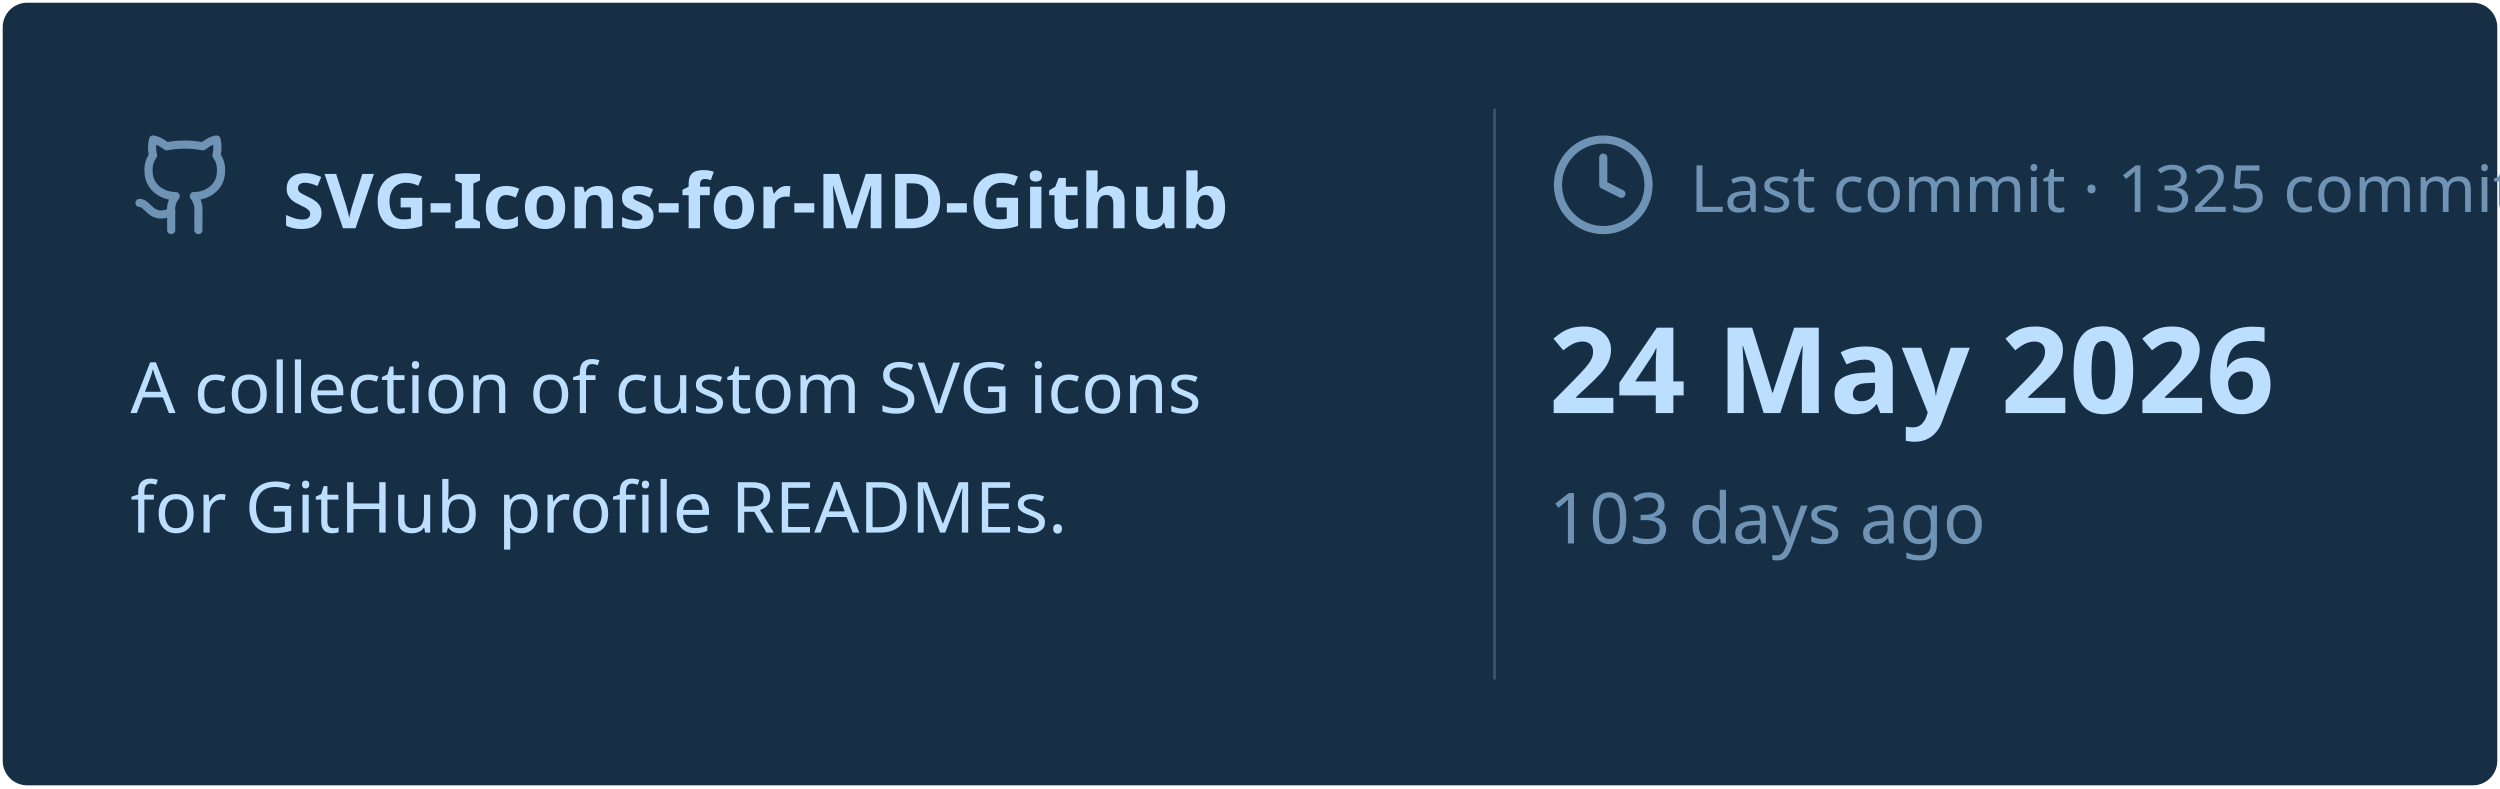
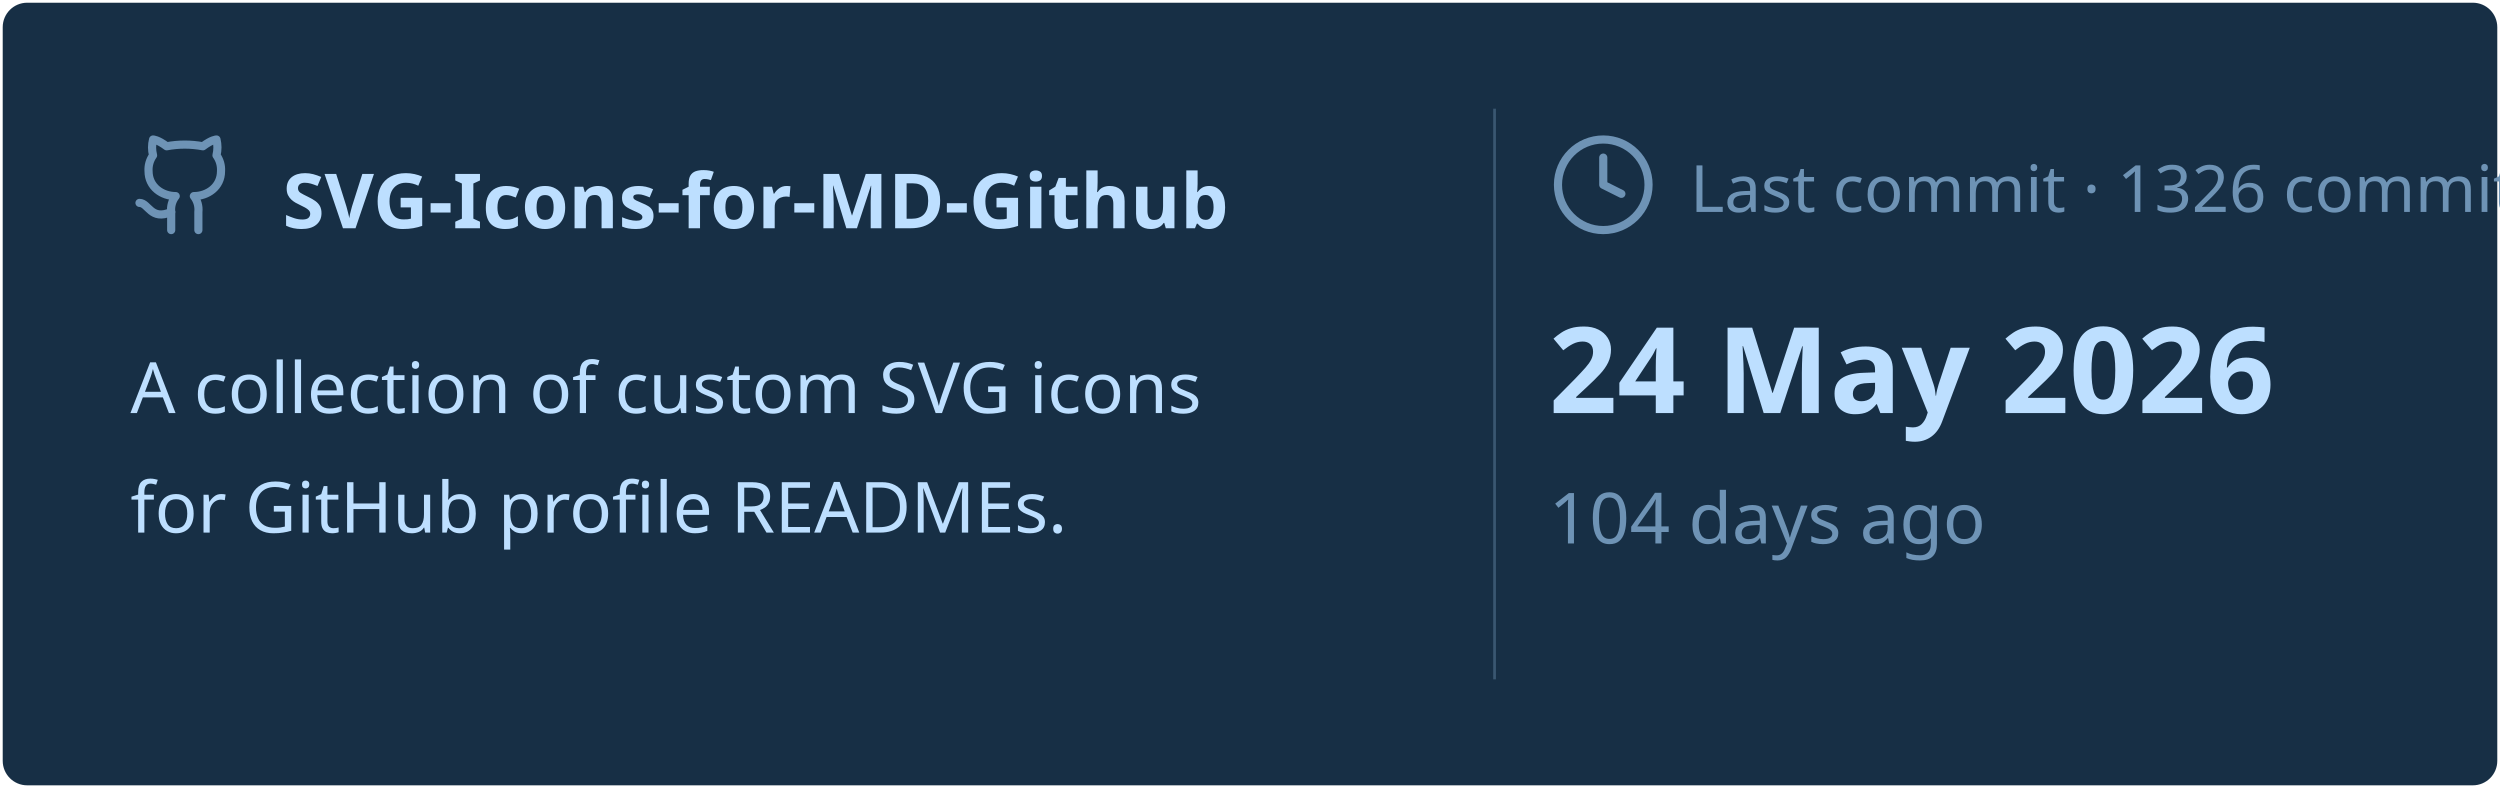
<svg xmlns="http://www.w3.org/2000/svg" viewBox="0 0 460 145" width="460px" height="145px">
  <rect stroke="#000000" stroke-opacity="0" fill="#172F45" rx="4.5" x="0.5" y="0.5" width="459" height="144" />
  <g transform="translate(24, 42)">
    <svg x="0" y="-18" width="20" height="20" viewBox="0 0 24 24" fill="none" stroke="#6E93B5" stroke-width="1.8" stroke-linecap="round" stroke-linejoin="round">
      <path d="M15 22v-4a4.8 4.8 0 0 0-1-3.5c3 0 6-2 6-5.5.08-1.25-.27-2.48-1-3.5.28-1.15.28-2.35 0-3.5 0 0-1 0-3 1.5-2.64-.5-5.36-.5-8 0C6 2 5 2 5 2c-.3 1.15-.3 2.35 0 3.5A5.403 5.403 0 0 0 4 9c0 3.5 3 5.5 6 5.5-.39.49-.68 1.05-.85 1.65-.17.6-.22 1.23-.15 1.85v4" />
      <path d="M9 18c-4.51 2-5-2-7-2" />
    </svg>
    <text x="28" y="0" font-family="&quot;Segoe UI&quot;, Ubuntu, sans-serif" font-size="14" font-weight="700" fill="#BDDFFF">SVG-Icons-for-MD-Github</text>
  </g>
  <text x="24" y="76" font-family="&quot;Segoe UI&quot;, Ubuntu, sans-serif" font-size="13" font-weight="400" fill="#BDDFFF">A collection of custom SVG icons</text>
  <text x="24" y="98" font-family="&quot;Segoe UI&quot;, Ubuntu, sans-serif" font-size="13" font-weight="400" fill="#BDDFFF">for GitHub profile READMEs.</text>
  <line x1="275" y1="20" x2="275" y2="125" stroke="#6E93B5" stroke-width="0.5" stroke-opacity="0.4" />
  <svg x="285" y="24" width="20" height="20" viewBox="0 0 24 24" fill="none" stroke="#6E93B5" stroke-width="1.8" stroke-linecap="round" stroke-linejoin="round">
    <circle cx="12" cy="12" r="10" />
    <polyline points="12 6 12 12 16 14" />
  </svg>
-   <text x="311" y="39" font-family="&quot;Segoe UI&quot;, Ubuntu, sans-serif" font-size="12" font-weight="400" fill="#6E93B5">Last commit · 1325 commits</text>
+   <text x="311" y="39" font-family="&quot;Segoe UI&quot;, Ubuntu, sans-serif" font-size="12" font-weight="400" fill="#6E93B5">Last commit · 1326 commits</text>
  <text x="285" y="76" font-family="&quot;Segoe UI&quot;, Ubuntu, sans-serif" font-size="22" font-weight="700" fill="#BDDFFF">24 May 2026</text>
-   <text x="285" y="100" font-family="&quot;Segoe UI&quot;, Ubuntu, sans-serif" font-size="13" font-weight="400" fill="#6E93B5">103 days ago</text>
+   <text x="285" y="100" font-family="&quot;Segoe UI&quot;, Ubuntu, sans-serif" font-size="13" font-weight="400" fill="#6E93B5">104 days ago</text>
</svg>
